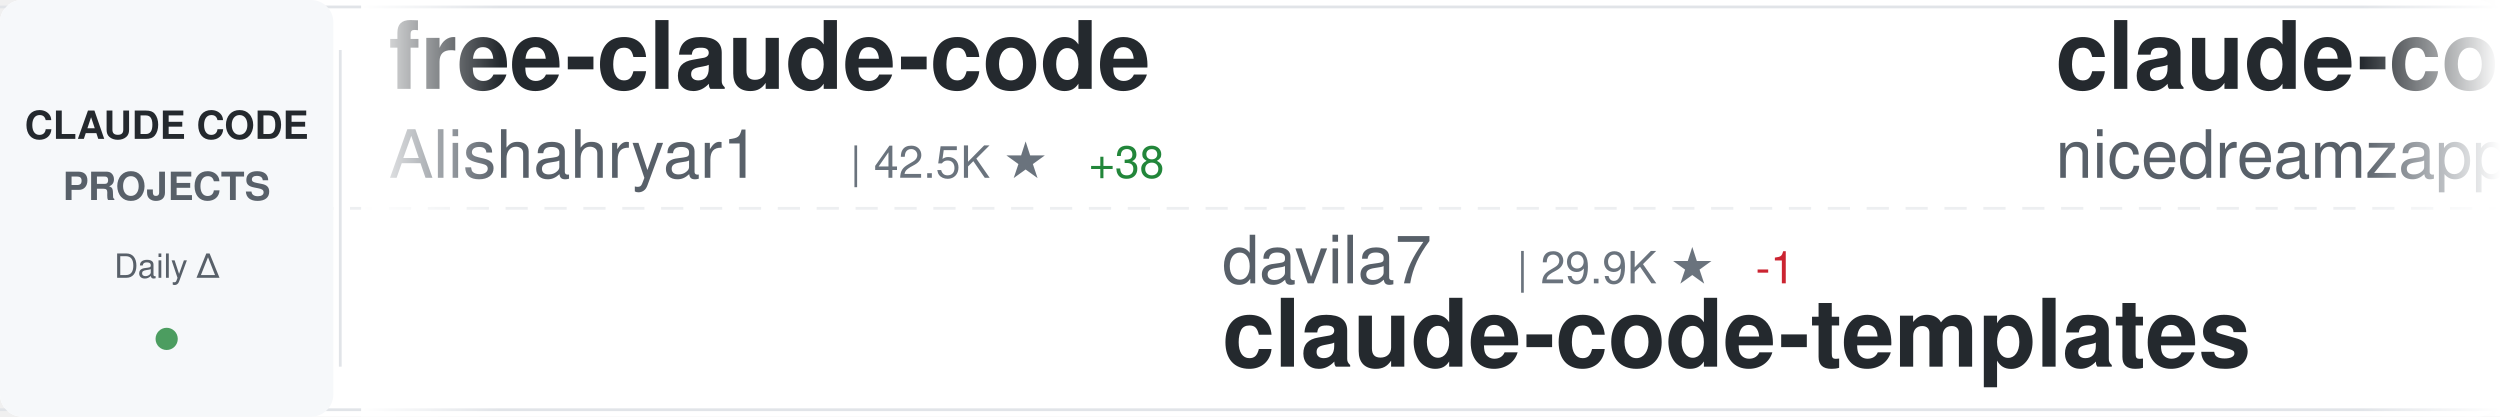
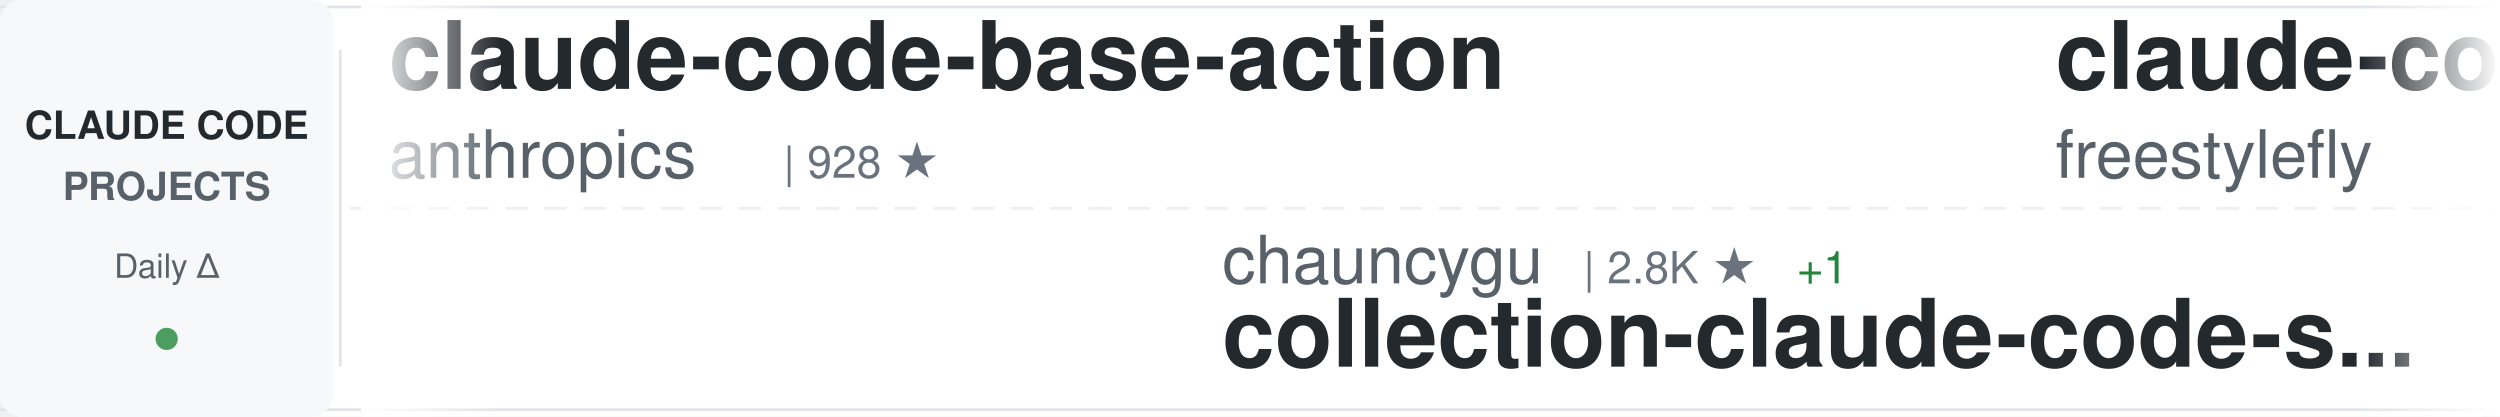
<svg xmlns="http://www.w3.org/2000/svg" width="900" height="150">
  <defs>
    <linearGradient id="awesomeLeftFade" x1="0%" y1="0%" x2="100%" y2="0%">
      <stop offset="0%" style="stop-color:#ffffff;stop-opacity:1" />
      <stop offset="100%" style="stop-color:#ffffff;stop-opacity:0" />
    </linearGradient>
    <linearGradient id="awesomeRightFade" x1="0%" y1="0%" x2="100%" y2="0%">
      <stop offset="0%" style="stop-color:#ffffff;stop-opacity:0" />
      <stop offset="100%" style="stop-color:#ffffff;stop-opacity:1" />
    </linearGradient>
  </defs>
  <rect width="900" height="150" fill="#ffffff" rx="8" />
  <rect x="0" y="2" width="900" height="1" fill="#e1e4e8" />
  <rect x="0" y="147" width="900" height="1" fill="#e1e4e8" />
  <line x1="0" y1="75" x2="900" y2="75" stroke="#e1e4e8" stroke-width="1" stroke-dasharray="8 6" opacity="0.6" />
  <rect x="0" y="0" width="120" height="150" fill="#f6f8fa" rx="8" />
  <text x="60" y="50" font-family="-apple-system, BlinkMacSystemFont, 'Segoe UI', Helvetica, Arial, sans-serif" font-size="14" font-weight="600" fill="#24292e" text-anchor="middle">CLAUDE CODE</text>
  <text x="60" y="72" font-family="-apple-system, BlinkMacSystemFont, 'Segoe UI', Helvetica, Arial, sans-serif" font-size="14" font-weight="600" fill="#586069" text-anchor="middle">PROJECTS</text>
  <text x="60" y="100" font-family="-apple-system, BlinkMacSystemFont, 'Segoe UI', Helvetica, Arial, sans-serif" font-size="12" font-weight="500" fill="#586069" text-anchor="middle">Daily Δ</text>
  <circle cx="60" cy="122" r="4" fill="#22863a" opacity="0.8" />
  <rect x="122" y="18" width="1" height="114" fill="#e1e4e8" />
  <clipPath id="awesomeTickerClip">
    <rect x="130" y="0" width="770" height="150" />
  </clipPath>
  <g clip-path="url(#awesomeTickerClip)">
    <g id="awesomeTickerItems">
      <animateTransform attributeName="transform" attributeType="XML" type="translate" from="0 0" to="-3000 0" dur="54s" repeatCount="indefinite" />
      <g transform="translate(0, 0)">
-         <text x="140" y="32" font-family="-apple-system, BlinkMacSystemFont, 'Segoe UI', Helvetica, Arial, sans-serif" font-size="34" font-weight="600" fill="#24292e">free-claude-code</text>
-         <text x="140" y="64" font-family="-apple-system, BlinkMacSystemFont, 'Segoe UI', Helvetica, Arial, sans-serif" font-size="24" font-weight="400" fill="#586069">Alishahryar1</text>
-         <text x="306" y="64" font-family="-apple-system, BlinkMacSystemFont, 'Segoe UI', Helvetica, Arial, sans-serif" font-size="16" font-weight="500" fill="#6a737d">| 42.5K ★</text>
-         <text x="392" y="64" font-family="-apple-system, BlinkMacSystemFont, 'Segoe UI', Helvetica, Arial, sans-serif" font-size="16" font-weight="500" fill="#22863a"> +38</text>
+         <text x="140" y="32" font-family="-apple-system, BlinkMacSystemFont, 'Segoe UI', Helvetica, Arial, sans-serif" font-size="34" font-weight="600" fill="#24292e">claude-code-base-action</text>
+         <text x="140" y="64" font-family="-apple-system, BlinkMacSystemFont, 'Segoe UI', Helvetica, Arial, sans-serif" font-size="24" font-weight="400" fill="#586069">anthropics</text>
+         <text x="282" y="64" font-family="-apple-system, BlinkMacSystemFont, 'Segoe UI', Helvetica, Arial, sans-serif" font-size="16" font-weight="500" fill="#6a737d">| 928 ★</text>
      </g>
      <g transform="translate(300, 0)">
-         <text x="140" y="102" font-family="-apple-system, BlinkMacSystemFont, 'Segoe UI', Helvetica, Arial, sans-serif" font-size="24" font-weight="400" fill="#586069">davila7</text>
-         <text x="246" y="102" font-family="-apple-system, BlinkMacSystemFont, 'Segoe UI', Helvetica, Arial, sans-serif" font-size="16" font-weight="500" fill="#6a737d">| 29.9K ★</text>
-         <text x="332" y="102" font-family="-apple-system, BlinkMacSystemFont, 'Segoe UI', Helvetica, Arial, sans-serif" font-size="16" font-weight="500" fill="#cb2431"> -1</text>
-         <text x="140" y="132" font-family="-apple-system, BlinkMacSystemFont, 'Segoe UI', Helvetica, Arial, sans-serif" font-size="34" font-weight="600" fill="#24292e">claude-code-templates</text>
+         <text x="140" y="102" font-family="-apple-system, BlinkMacSystemFont, 'Segoe UI', Helvetica, Arial, sans-serif" font-size="24" font-weight="400" fill="#586069">chauncygu</text>
+         <text x="270" y="102" font-family="-apple-system, BlinkMacSystemFont, 'Segoe UI', Helvetica, Arial, sans-serif" font-size="16" font-weight="500" fill="#6a737d">| 2.8K ★</text>
+         <text x="347" y="102" font-family="-apple-system, BlinkMacSystemFont, 'Segoe UI', Helvetica, Arial, sans-serif" font-size="16" font-weight="500" fill="#22863a"> +1</text>
+         <text x="140" y="132" font-family="-apple-system, BlinkMacSystemFont, 'Segoe UI', Helvetica, Arial, sans-serif" font-size="34" font-weight="600" fill="#24292e">collection-claude-code-s...</text>
      </g>
      <g transform="translate(600, 0)">
-         <text x="140" y="32" font-family="-apple-system, BlinkMacSystemFont, 'Segoe UI', Helvetica, Arial, sans-serif" font-size="34" font-weight="600" fill="#24292e">claude-code-local</text>
-         <text x="140" y="64" font-family="-apple-system, BlinkMacSystemFont, 'Segoe UI', Helvetica, Arial, sans-serif" font-size="24" font-weight="400" fill="#586069">nicedreamzapp</text>
-         <text x="318" y="64" font-family="-apple-system, BlinkMacSystemFont, 'Segoe UI', Helvetica, Arial, sans-serif" font-size="16" font-weight="500" fill="#6a737d">| 3.0K ★</text>
-         <text x="395" y="64" font-family="-apple-system, BlinkMacSystemFont, 'Segoe UI', Helvetica, Arial, sans-serif" font-size="16" font-weight="500" fill="#22863a"> +1</text>
+         <text x="140" y="32" font-family="-apple-system, BlinkMacSystemFont, 'Segoe UI', Helvetica, Arial, sans-serif" font-size="34" font-weight="600" fill="#24292e">claude-code</text>
+         <text x="140" y="64" font-family="-apple-system, BlinkMacSystemFont, 'Segoe UI', Helvetica, Arial, sans-serif" font-size="24" font-weight="400" fill="#586069">freestylefly</text>
+         <text x="306" y="64" font-family="-apple-system, BlinkMacSystemFont, 'Segoe UI', Helvetica, Arial, sans-serif" font-size="16" font-weight="500" fill="#6a737d">| 128 ★</text>
      </g>
      <g transform="translate(900, 0)">
-         <text x="140" y="102" font-family="-apple-system, BlinkMacSystemFont, 'Segoe UI', Helvetica, Arial, sans-serif" font-size="24" font-weight="400" fill="#586069">777genius</text>
-         <text x="270" y="102" font-family="-apple-system, BlinkMacSystemFont, 'Segoe UI', Helvetica, Arial, sans-serif" font-size="16" font-weight="500" fill="#6a737d">| 921 ★</text>
-         <text x="140" y="132" font-family="-apple-system, BlinkMacSystemFont, 'Segoe UI', Helvetica, Arial, sans-serif" font-size="34" font-weight="600" fill="#24292e">claude-code-source-code</text>
+         <text x="140" y="102" font-family="-apple-system, BlinkMacSystemFont, 'Segoe UI', Helvetica, Arial, sans-serif" font-size="24" font-weight="400" fill="#586069">alejandrobalderas</text>
+         <text x="366" y="102" font-family="-apple-system, BlinkMacSystemFont, 'Segoe UI', Helvetica, Arial, sans-serif" font-size="16" font-weight="500" fill="#6a737d">| 2.7K ★</text>
+         <text x="140" y="132" font-family="-apple-system, BlinkMacSystemFont, 'Segoe UI', Helvetica, Arial, sans-serif" font-size="34" font-weight="600" fill="#24292e">claude-code-from-source</text>
      </g>
      <g transform="translate(1200, 0)">
-         <text x="140" y="32" font-family="-apple-system, BlinkMacSystemFont, 'Segoe UI', Helvetica, Arial, sans-serif" font-size="34" font-weight="600" fill="#24292e">claude-code-webui</text>
-         <text x="140" y="64" font-family="-apple-system, BlinkMacSystemFont, 'Segoe UI', Helvetica, Arial, sans-serif" font-size="24" font-weight="400" fill="#586069">sugyan</text>
-         <text x="234" y="64" font-family="-apple-system, BlinkMacSystemFont, 'Segoe UI', Helvetica, Arial, sans-serif" font-size="16" font-weight="500" fill="#6a737d">| 1.1K ★</text>
+         <text x="140" y="32" font-family="-apple-system, BlinkMacSystemFont, 'Segoe UI', Helvetica, Arial, sans-serif" font-size="34" font-weight="600" fill="#24292e">claude-code-hub</text>
+         <text x="140" y="64" font-family="-apple-system, BlinkMacSystemFont, 'Segoe UI', Helvetica, Arial, sans-serif" font-size="24" font-weight="400" fill="#586069">ding113</text>
+         <text x="246" y="64" font-family="-apple-system, BlinkMacSystemFont, 'Segoe UI', Helvetica, Arial, sans-serif" font-size="16" font-weight="500" fill="#6a737d">| 3.3K ★</text>
      </g>
      <g transform="translate(1500, 0)">
-         <text x="140" y="102" font-family="-apple-system, BlinkMacSystemFont, 'Segoe UI', Helvetica, Arial, sans-serif" font-size="24" font-weight="400" fill="#586069">disler</text>
-         <text x="234" y="102" font-family="-apple-system, BlinkMacSystemFont, 'Segoe UI', Helvetica, Arial, sans-serif" font-size="16" font-weight="500" fill="#6a737d">| 3.9K ★</text>
-         <text x="311" y="102" font-family="-apple-system, BlinkMacSystemFont, 'Segoe UI', Helvetica, Arial, sans-serif" font-size="16" font-weight="500" fill="#22863a"> +2</text>
-         <text x="140" y="132" font-family="-apple-system, BlinkMacSystemFont, 'Segoe UI', Helvetica, Arial, sans-serif" font-size="34" font-weight="600" fill="#24292e">claude-code-hooks-master...</text>
+         <text x="140" y="102" font-family="-apple-system, BlinkMacSystemFont, 'Segoe UI', Helvetica, Arial, sans-serif" font-size="24" font-weight="400" fill="#586069">alex000kim</text>
+         <text x="282" y="102" font-family="-apple-system, BlinkMacSystemFont, 'Segoe UI', Helvetica, Arial, sans-serif" font-size="16" font-weight="500" fill="#6a737d">| 232 ★</text>
+         <text x="140" y="132" font-family="-apple-system, BlinkMacSystemFont, 'Segoe UI', Helvetica, Arial, sans-serif" font-size="34" font-weight="600" fill="#24292e">claude-code</text>
      </g>
      <g transform="translate(1800, 0)">
-         <text x="140" y="32" font-family="-apple-system, BlinkMacSystemFont, 'Segoe UI', Helvetica, Arial, sans-serif" font-size="34" font-weight="600" fill="#24292e">how-claude-code-works</text>
-         <text x="140" y="64" font-family="-apple-system, BlinkMacSystemFont, 'Segoe UI', Helvetica, Arial, sans-serif" font-size="24" font-weight="400" fill="#586069">Windy3f3f3f3f</text>
-         <text x="318" y="64" font-family="-apple-system, BlinkMacSystemFont, 'Segoe UI', Helvetica, Arial, sans-serif" font-size="16" font-weight="500" fill="#6a737d">| 3.3K ★</text>
-         <text x="395" y="64" font-family="-apple-system, BlinkMacSystemFont, 'Segoe UI', Helvetica, Arial, sans-serif" font-size="16" font-weight="500" fill="#22863a"> +6</text>
+         <text x="140" y="32" font-family="-apple-system, BlinkMacSystemFont, 'Segoe UI', Helvetica, Arial, sans-serif" font-size="34" font-weight="600" fill="#24292e">learn-claude-code</text>
+         <text x="140" y="64" font-family="-apple-system, BlinkMacSystemFont, 'Segoe UI', Helvetica, Arial, sans-serif" font-size="24" font-weight="400" fill="#586069">shareAI-lab</text>
+         <text x="294" y="64" font-family="-apple-system, BlinkMacSystemFont, 'Segoe UI', Helvetica, Arial, sans-serif" font-size="16" font-weight="500" fill="#6a737d">| 72.4K ★</text>
+         <text x="380" y="64" font-family="-apple-system, BlinkMacSystemFont, 'Segoe UI', Helvetica, Arial, sans-serif" font-size="16" font-weight="500" fill="#22863a"> +27</text>
      </g>
      <g transform="translate(2100, 0)">
-         <text x="140" y="102" font-family="-apple-system, BlinkMacSystemFont, 'Segoe UI', Helvetica, Arial, sans-serif" font-size="24" font-weight="400" fill="#586069">lorryjovens-hub</text>
-         <text x="342" y="102" font-family="-apple-system, BlinkMacSystemFont, 'Segoe UI', Helvetica, Arial, sans-serif" font-size="16" font-weight="500" fill="#6a737d">| 1.7K ★</text>
-         <text x="140" y="132" font-family="-apple-system, BlinkMacSystemFont, 'Segoe UI', Helvetica, Arial, sans-serif" font-size="34" font-weight="600" fill="#24292e">claude-code-rust</text>
+         <text x="140" y="102" font-family="-apple-system, BlinkMacSystemFont, 'Segoe UI', Helvetica, Arial, sans-serif" font-size="24" font-weight="400" fill="#586069">JrCx7scC</text>
+         <text x="258" y="102" font-family="-apple-system, BlinkMacSystemFont, 'Segoe UI', Helvetica, Arial, sans-serif" font-size="16" font-weight="500" fill="#6a737d">| 371 ★</text>
+         <text x="326" y="102" font-family="-apple-system, BlinkMacSystemFont, 'Segoe UI', Helvetica, Arial, sans-serif" font-size="16" font-weight="500" fill="#22863a"> +1</text>
+         <text x="140" y="132" font-family="-apple-system, BlinkMacSystemFont, 'Segoe UI', Helvetica, Arial, sans-serif" font-size="34" font-weight="600" fill="#24292e">claude-code-source</text>
      </g>
      <g transform="translate(2400, 0)">
-         <text x="140" y="32" font-family="-apple-system, BlinkMacSystemFont, 'Segoe UI', Helvetica, Arial, sans-serif" font-size="34" font-weight="600" fill="#24292e">system_prompts_leaks</text>
-         <text x="140" y="64" font-family="-apple-system, BlinkMacSystemFont, 'Segoe UI', Helvetica, Arial, sans-serif" font-size="24" font-weight="400" fill="#586069">asgeirtj</text>
-         <text x="258" y="64" font-family="-apple-system, BlinkMacSystemFont, 'Segoe UI', Helvetica, Arial, sans-serif" font-size="16" font-weight="500" fill="#6a737d">| 60.8K ★</text>
-         <text x="344" y="64" font-family="-apple-system, BlinkMacSystemFont, 'Segoe UI', Helvetica, Arial, sans-serif" font-size="16" font-weight="500" fill="#22863a"> +115</text>
+         <text x="140" y="32" font-family="-apple-system, BlinkMacSystemFont, 'Segoe UI', Helvetica, Arial, sans-serif" font-size="34" font-weight="600" fill="#24292e">claude-code-spec-workflo...</text>
+         <text x="140" y="64" font-family="-apple-system, BlinkMacSystemFont, 'Segoe UI', Helvetica, Arial, sans-serif" font-size="24" font-weight="400" fill="#586069">Pimzino</text>
+         <text x="246" y="64" font-family="-apple-system, BlinkMacSystemFont, 'Segoe UI', Helvetica, Arial, sans-serif" font-size="16" font-weight="500" fill="#6a737d">| 3.8K ★</text>
+         <text x="323" y="64" font-family="-apple-system, BlinkMacSystemFont, 'Segoe UI', Helvetica, Arial, sans-serif" font-size="16" font-weight="500" fill="#22863a"> +2</text>
      </g>
      <g transform="translate(2700, 0)">
-         <text x="140" y="102" font-family="-apple-system, BlinkMacSystemFont, 'Segoe UI', Helvetica, Arial, sans-serif" font-size="24" font-weight="400" fill="#586069">SeemSeam</text>
-         <text x="258" y="102" font-family="-apple-system, BlinkMacSystemFont, 'Segoe UI', Helvetica, Arial, sans-serif" font-size="16" font-weight="500" fill="#6a737d">| 3.3K ★</text>
-         <text x="335" y="102" font-family="-apple-system, BlinkMacSystemFont, 'Segoe UI', Helvetica, Arial, sans-serif" font-size="16" font-weight="500" fill="#22863a"> +3</text>
-         <text x="140" y="132" font-family="-apple-system, BlinkMacSystemFont, 'Segoe UI', Helvetica, Arial, sans-serif" font-size="34" font-weight="600" fill="#24292e">claude_codex_bridge</text>
+         <text x="140" y="102" font-family="-apple-system, BlinkMacSystemFont, 'Segoe UI', Helvetica, Arial, sans-serif" font-size="24" font-weight="400" fill="#586069">huangserva</text>
+         <text x="282" y="102" font-family="-apple-system, BlinkMacSystemFont, 'Segoe UI', Helvetica, Arial, sans-serif" font-size="16" font-weight="500" fill="#6a737d">| 621 ★</text>
+         <text x="140" y="132" font-family="-apple-system, BlinkMacSystemFont, 'Segoe UI', Helvetica, Arial, sans-serif" font-size="34" font-weight="600" fill="#24292e">claude-code-cli</text>
      </g>
      <g transform="translate(3000, 0)">
-         <text x="140" y="32" font-family="-apple-system, BlinkMacSystemFont, 'Segoe UI', Helvetica, Arial, sans-serif" font-size="34" font-weight="600" fill="#24292e">free-claude-code</text>
-         <text x="140" y="64" font-family="-apple-system, BlinkMacSystemFont, 'Segoe UI', Helvetica, Arial, sans-serif" font-size="24" font-weight="400" fill="#586069">Alishahryar1</text>
-         <text x="306" y="64" font-family="-apple-system, BlinkMacSystemFont, 'Segoe UI', Helvetica, Arial, sans-serif" font-size="16" font-weight="500" fill="#6a737d">| 42.5K ★</text>
-         <text x="392" y="64" font-family="-apple-system, BlinkMacSystemFont, 'Segoe UI', Helvetica, Arial, sans-serif" font-size="16" font-weight="500" fill="#22863a"> +38</text>
+         <text x="140" y="32" font-family="-apple-system, BlinkMacSystemFont, 'Segoe UI', Helvetica, Arial, sans-serif" font-size="34" font-weight="600" fill="#24292e">claude-code-base-action</text>
+         <text x="140" y="64" font-family="-apple-system, BlinkMacSystemFont, 'Segoe UI', Helvetica, Arial, sans-serif" font-size="24" font-weight="400" fill="#586069">anthropics</text>
+         <text x="282" y="64" font-family="-apple-system, BlinkMacSystemFont, 'Segoe UI', Helvetica, Arial, sans-serif" font-size="16" font-weight="500" fill="#6a737d">| 928 ★</text>
      </g>
      <g transform="translate(3300, 0)">
-         <text x="140" y="102" font-family="-apple-system, BlinkMacSystemFont, 'Segoe UI', Helvetica, Arial, sans-serif" font-size="24" font-weight="400" fill="#586069">davila7</text>
-         <text x="246" y="102" font-family="-apple-system, BlinkMacSystemFont, 'Segoe UI', Helvetica, Arial, sans-serif" font-size="16" font-weight="500" fill="#6a737d">| 29.9K ★</text>
-         <text x="332" y="102" font-family="-apple-system, BlinkMacSystemFont, 'Segoe UI', Helvetica, Arial, sans-serif" font-size="16" font-weight="500" fill="#cb2431"> -1</text>
-         <text x="140" y="132" font-family="-apple-system, BlinkMacSystemFont, 'Segoe UI', Helvetica, Arial, sans-serif" font-size="34" font-weight="600" fill="#24292e">claude-code-templates</text>
+         <text x="140" y="102" font-family="-apple-system, BlinkMacSystemFont, 'Segoe UI', Helvetica, Arial, sans-serif" font-size="24" font-weight="400" fill="#586069">chauncygu</text>
+         <text x="270" y="102" font-family="-apple-system, BlinkMacSystemFont, 'Segoe UI', Helvetica, Arial, sans-serif" font-size="16" font-weight="500" fill="#6a737d">| 2.8K ★</text>
+         <text x="347" y="102" font-family="-apple-system, BlinkMacSystemFont, 'Segoe UI', Helvetica, Arial, sans-serif" font-size="16" font-weight="500" fill="#22863a"> +1</text>
+         <text x="140" y="132" font-family="-apple-system, BlinkMacSystemFont, 'Segoe UI', Helvetica, Arial, sans-serif" font-size="34" font-weight="600" fill="#24292e">collection-claude-code-s...</text>
      </g>
      <g transform="translate(3600, 0)">
-         <text x="140" y="32" font-family="-apple-system, BlinkMacSystemFont, 'Segoe UI', Helvetica, Arial, sans-serif" font-size="34" font-weight="600" fill="#24292e">claude-code-local</text>
-         <text x="140" y="64" font-family="-apple-system, BlinkMacSystemFont, 'Segoe UI', Helvetica, Arial, sans-serif" font-size="24" font-weight="400" fill="#586069">nicedreamzapp</text>
-         <text x="318" y="64" font-family="-apple-system, BlinkMacSystemFont, 'Segoe UI', Helvetica, Arial, sans-serif" font-size="16" font-weight="500" fill="#6a737d">| 3.0K ★</text>
-         <text x="395" y="64" font-family="-apple-system, BlinkMacSystemFont, 'Segoe UI', Helvetica, Arial, sans-serif" font-size="16" font-weight="500" fill="#22863a"> +1</text>
+         <text x="140" y="32" font-family="-apple-system, BlinkMacSystemFont, 'Segoe UI', Helvetica, Arial, sans-serif" font-size="34" font-weight="600" fill="#24292e">claude-code</text>
+         <text x="140" y="64" font-family="-apple-system, BlinkMacSystemFont, 'Segoe UI', Helvetica, Arial, sans-serif" font-size="24" font-weight="400" fill="#586069">freestylefly</text>
+         <text x="306" y="64" font-family="-apple-system, BlinkMacSystemFont, 'Segoe UI', Helvetica, Arial, sans-serif" font-size="16" font-weight="500" fill="#6a737d">| 128 ★</text>
      </g>
      <g transform="translate(3900, 0)">
-         <text x="140" y="102" font-family="-apple-system, BlinkMacSystemFont, 'Segoe UI', Helvetica, Arial, sans-serif" font-size="24" font-weight="400" fill="#586069">777genius</text>
-         <text x="270" y="102" font-family="-apple-system, BlinkMacSystemFont, 'Segoe UI', Helvetica, Arial, sans-serif" font-size="16" font-weight="500" fill="#6a737d">| 921 ★</text>
-         <text x="140" y="132" font-family="-apple-system, BlinkMacSystemFont, 'Segoe UI', Helvetica, Arial, sans-serif" font-size="34" font-weight="600" fill="#24292e">claude-code-source-code</text>
+         <text x="140" y="102" font-family="-apple-system, BlinkMacSystemFont, 'Segoe UI', Helvetica, Arial, sans-serif" font-size="24" font-weight="400" fill="#586069">alejandrobalderas</text>
+         <text x="366" y="102" font-family="-apple-system, BlinkMacSystemFont, 'Segoe UI', Helvetica, Arial, sans-serif" font-size="16" font-weight="500" fill="#6a737d">| 2.7K ★</text>
+         <text x="140" y="132" font-family="-apple-system, BlinkMacSystemFont, 'Segoe UI', Helvetica, Arial, sans-serif" font-size="34" font-weight="600" fill="#24292e">claude-code-from-source</text>
      </g>
    </g>
  </g>
  <rect x="130" y="0" width="50" height="150" fill="url(#awesomeLeftFade)" />
  <rect x="850" y="0" width="50" height="150" fill="url(#awesomeRightFade)" />
</svg>
